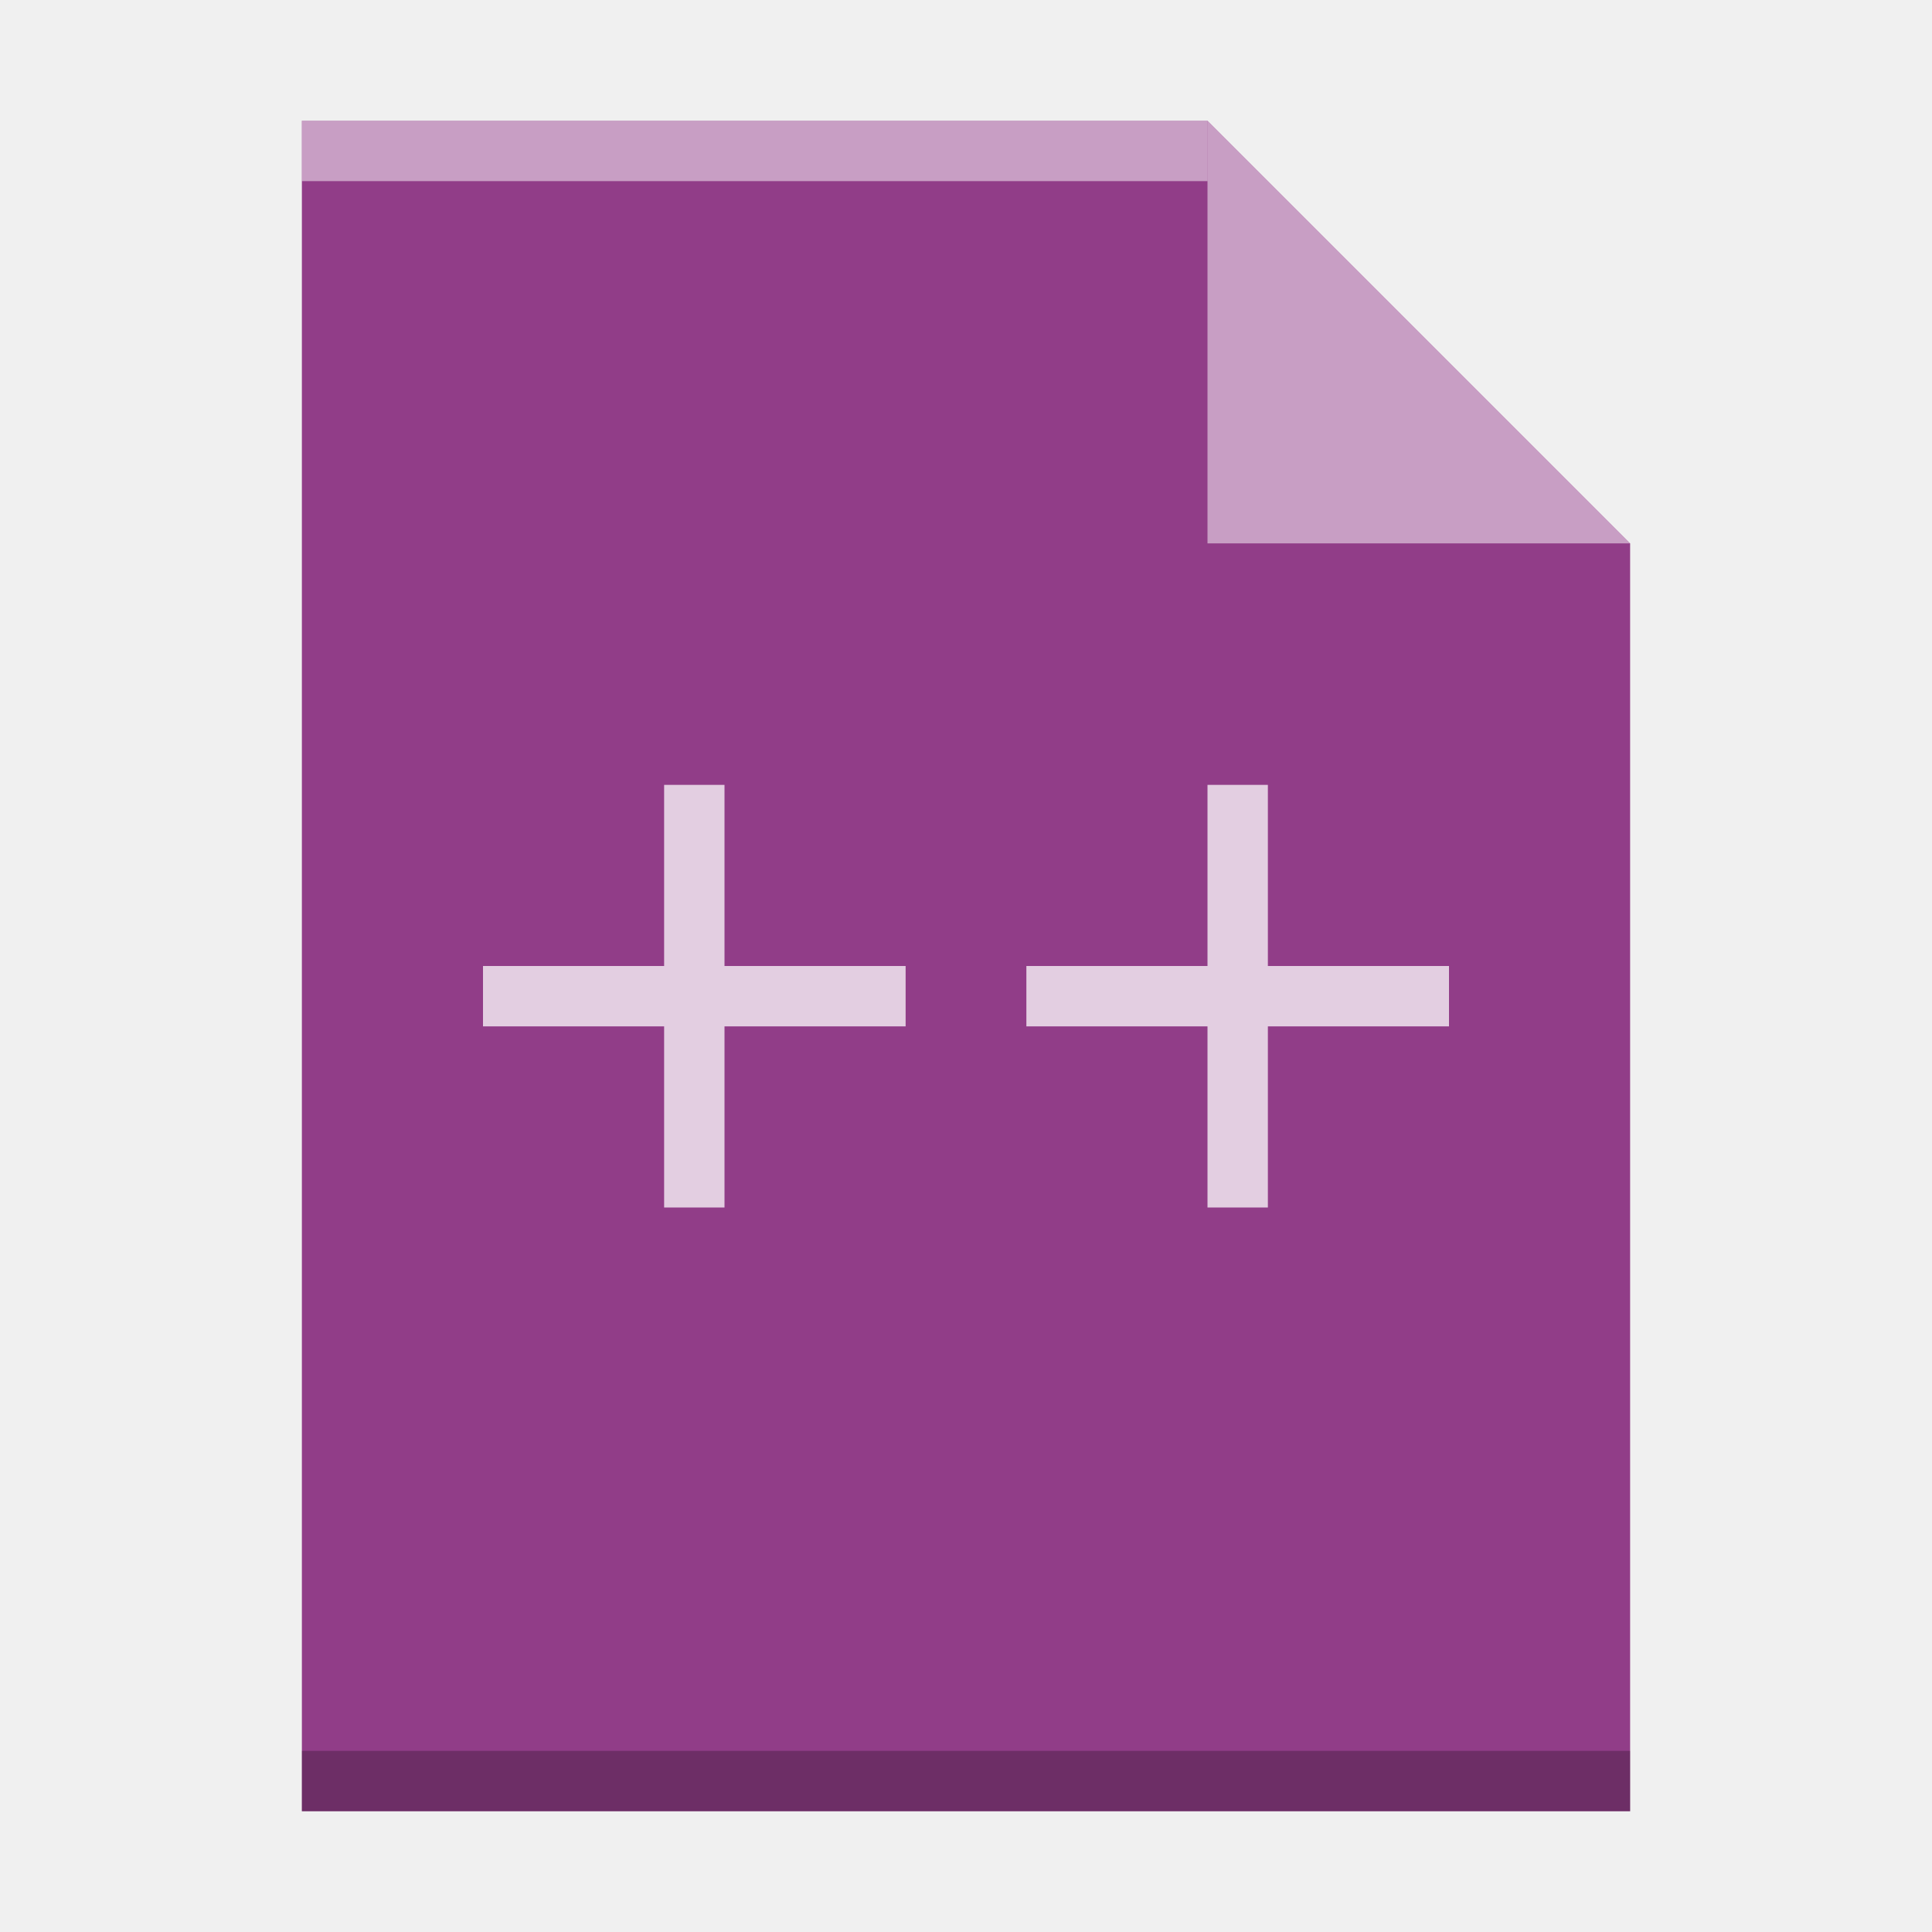
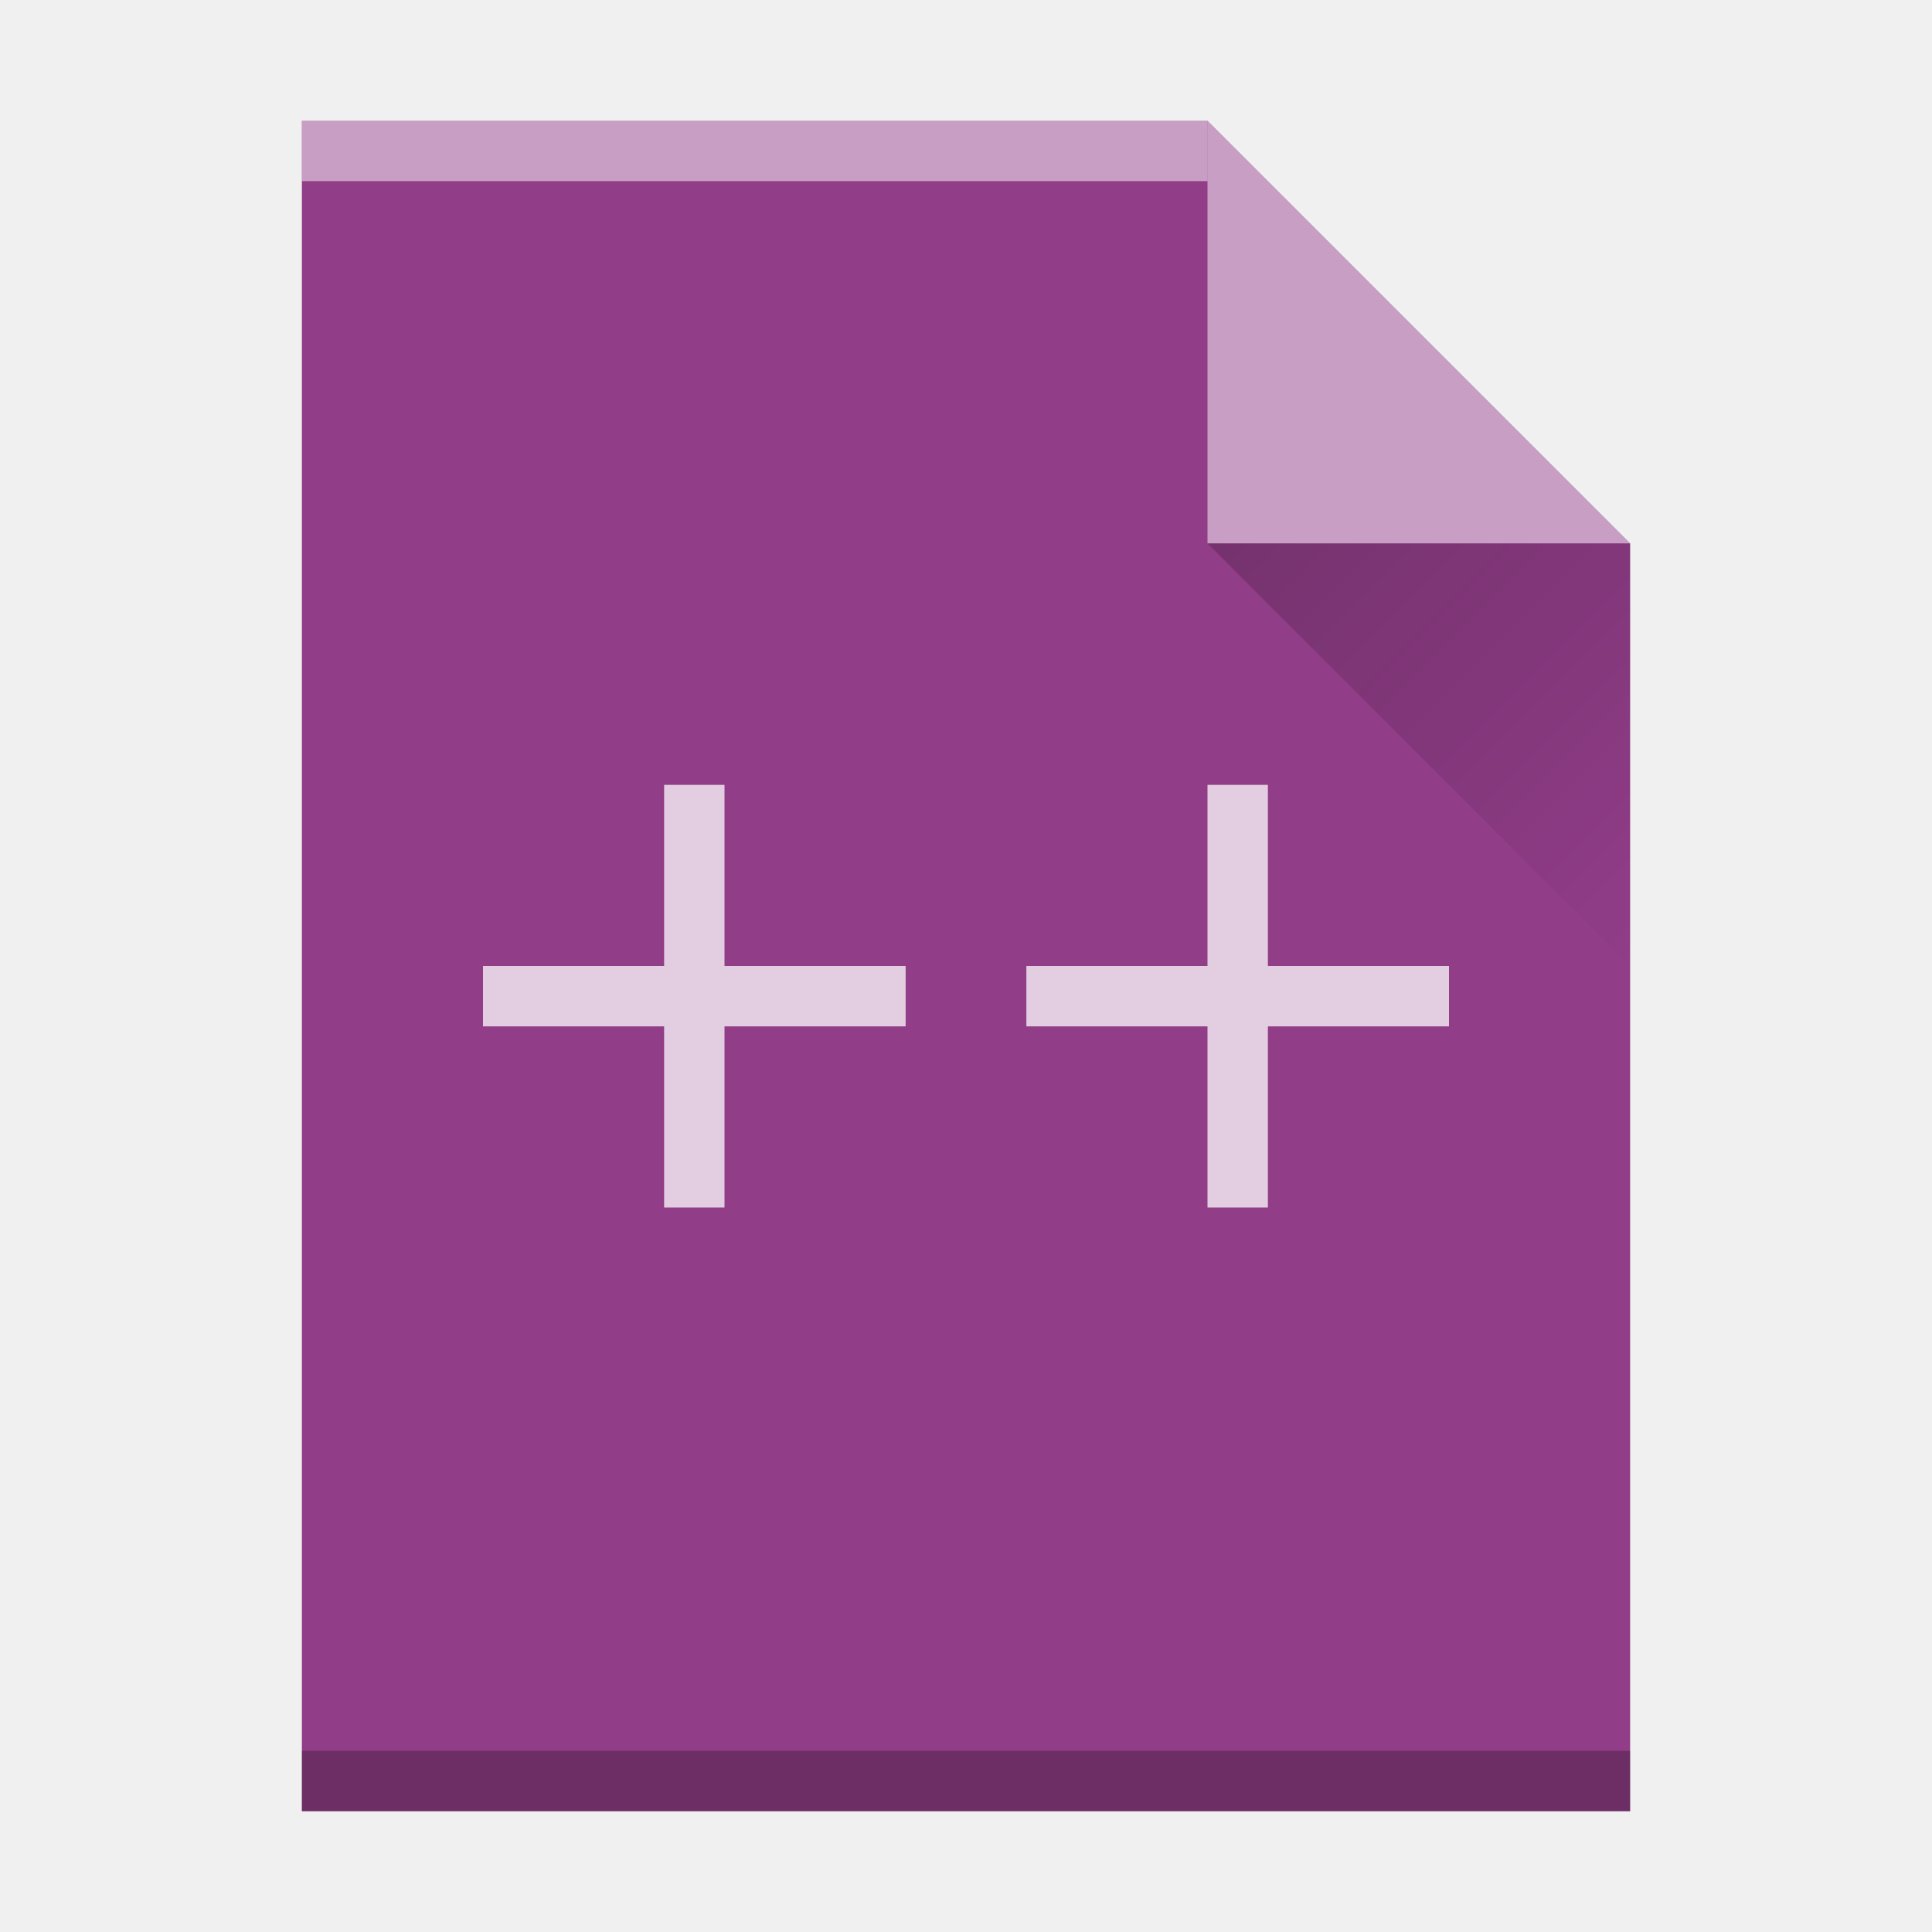
- <svg xmlns="http://www.w3.org/2000/svg" xmlns:xlink="http://www.w3.org/1999/xlink" width="32" height="32" id="svg2" version="1.1">
-   <defs id="defs4">
-     <path id="c" d="m389.57 545.8v-28h15l7 7v21h-14z" />
+ <svg xmlns="http://www.w3.org/2000/svg" xmlns:xlink="http://www.w3.org/1999/xlink" height="32" width="32">
+   <defs>
+     <path id="a" d="M389.57 545.8v-28h15l7 7v21h-14z" />
+     <linearGradient id="b" gradientUnits="userSpaceOnUse" x1="20" x2="27" y1="9" y2="16">
+       <stop offset="0" stop-color="#060606" />
+       <stop offset="1" stop-opacity="0" />
+     </linearGradient>
  </defs>
-   <use xlink:href="#c" id="use21" style="color:#000000;color-interpolation:sRGB;color-interpolation-filters:linearRGB;fill:#913d88;color-rendering:auto;image-rendering:auto;shape-rendering:auto;text-rendering:auto;fill-opacity:1" x="0" y="0" width="100%" height="100%" transform="translate(-384.57,-515.8)" />
-   <rect style="color:#000000;opacity:0.25;color-interpolation:sRGB;color-interpolation-filters:linearRGB;color-rendering:auto;image-rendering:auto;shape-rendering:auto;text-rendering:auto" id="rect27" height="1" width="22" y="-30" x="5" transform="scale(1,-1)" />
-   <path d="M 27,9 20,2 20,9 Z" id="path29" style="color:#000000;color-interpolation:sRGB;color-interpolation-filters:linearRGB;fill:#ffffff;color-rendering:auto;image-rendering:auto;shape-rendering:auto;text-rendering:auto;fill-opacity:1;opacity:0.5" />
-   <path style="opacity:0.1;fill:url(#a);fill-rule:evenodd" id="path31" d="m 20,9 7,7 0,-7 z" />
-   <path style="color:#000000;color-interpolation:sRGB;color-interpolation-filters:linearRGB;fill:#ffffff;color-rendering:auto;image-rendering:auto;shape-rendering:auto;text-rendering:auto;fill-opacity:1;opacity:0.75" d="m 11,13 0,3 -3,0 0,1 3,0 0,3 1,0 0,-3 3,0 0,-1 -3,0 0,-3 z" id="path35" />
-   <path style="color:#000000;color-interpolation:sRGB;color-interpolation-filters:linearRGB;fill:#ffffff;color-rendering:auto;image-rendering:auto;shape-rendering:auto;text-rendering:auto;fill-opacity:1;opacity:0.75" d="m 20,13 0,3 -3,0 0,1 3,0 0,3 1,0 0,-3 3,0 0,-1 -3,0 0,-3 z" id="path37" />
-   <use height="100%" width="100%" y="0" x="0" style="fill:url(#b)" id="use39" xlink:href="#c" transform="translate(-384.57,-515.8)" />
-   <rect style="color:#000000;opacity:0.5;color-interpolation:sRGB;color-interpolation-filters:linearRGB;fill:#ffffff;color-rendering:auto;image-rendering:auto;shape-rendering:auto;text-rendering:auto" id="rect25" height="1" width="15" y="-3" x="5" transform="scale(1,-1)" />
+   <use fill="#913d88" height="100%" transform="translate(-384.57 -515.8)" width="100%" xlink:href="#a" />
+   <path d="M5 30h22v-1H5z" opacity=".25" />
+   <path d="M27 9l-7-7v7z" fill="#fff" opacity=".5" />
+   <path d="M20 9l7 7V9z" fill="url(#b)" opacity=".2" />
+   <path d="M11 13v3H8v1h3v3h1v-3h3v-1h-3v-3zm9 0v3h-3v1h3v3h1v-3h3v-1h-3v-3z" fill="#fff" opacity=".75" />
+   <use fill="none" height="100%" transform="translate(-384.57 -515.8)" width="100%" xlink:href="#a" />
+   <path d="M5 3h15V2H5z" fill="#fff" opacity=".5" />
</svg>
